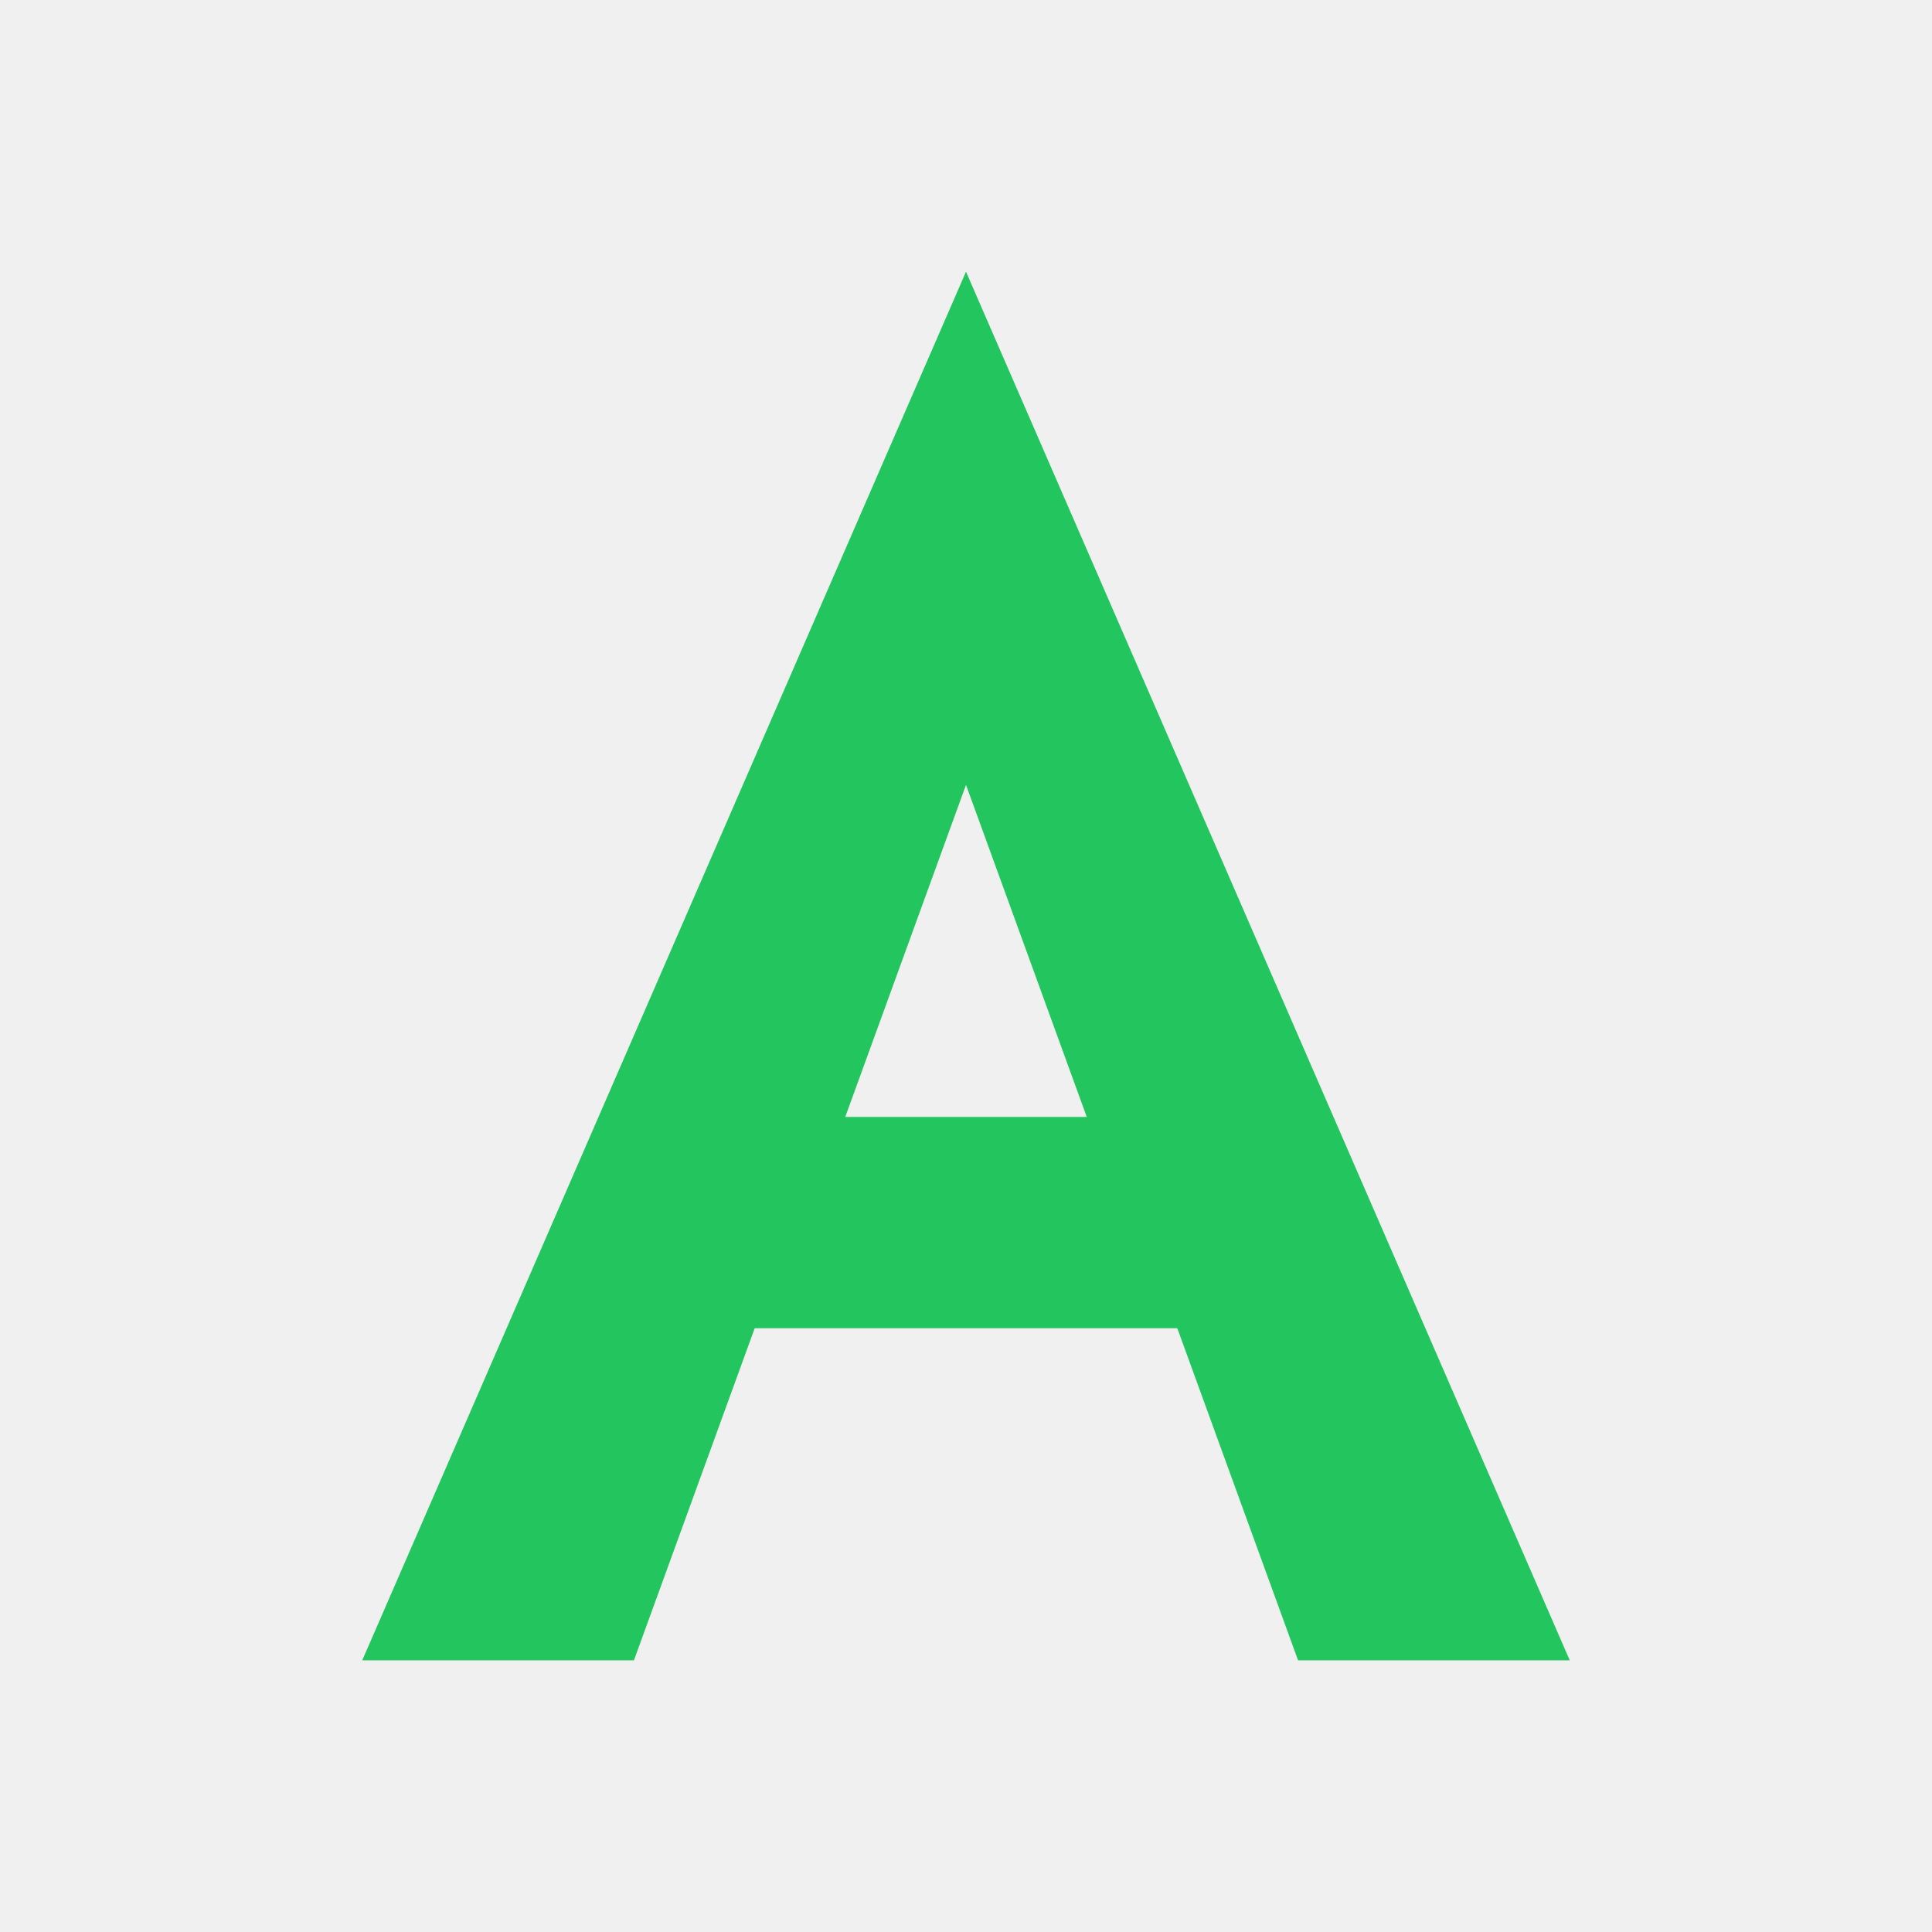
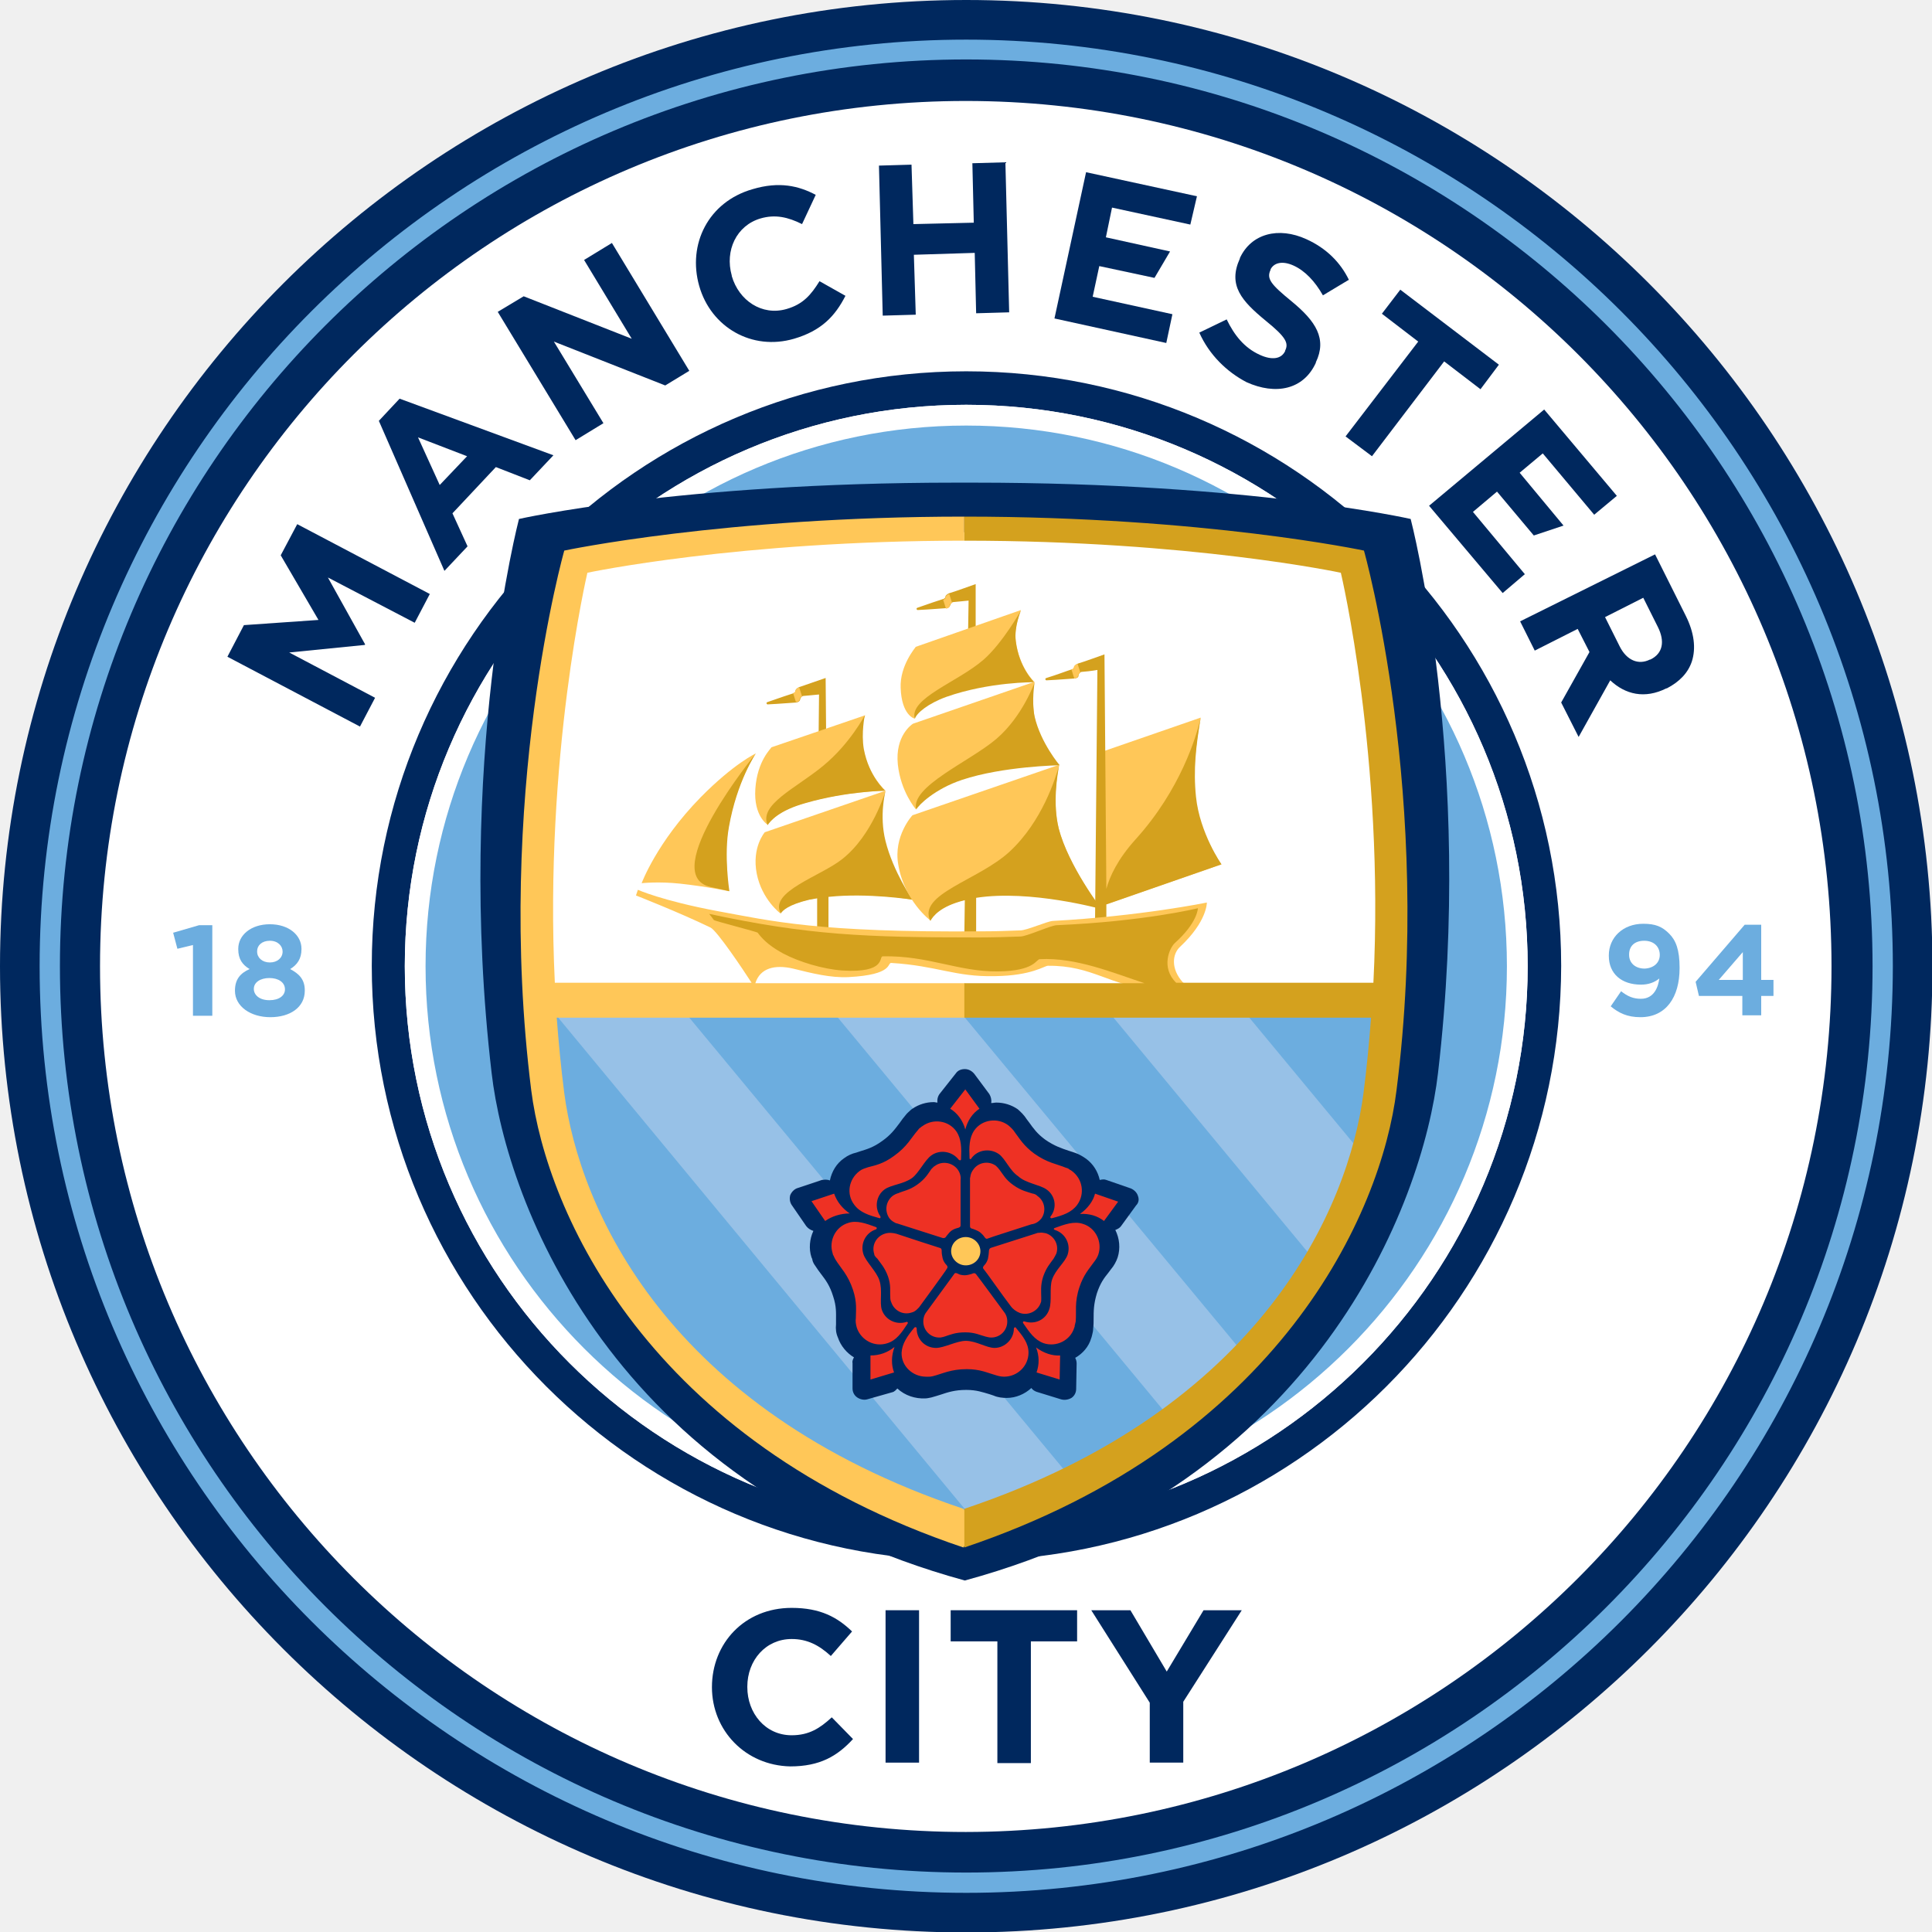
- <svg xmlns="http://www.w3.org/2000/svg" width="128" height="128" viewBox="0 0 128 128">
-   <path fill="#22C55E" d="M64,18 L104,110 H86 L78,88 H50 L42,110 H24 Z M56,74 H72 L64,52 Z" />
+ <svg xmlns="http://www.w3.org/2000/svg" version="1.1" id="Layer_1" x="0px" y="0px" width="316" height="316" viewBox="0 0 409.5 409.5" style="enable-background:new 0 0 409.5 409.5;" xml:space="preserve">
+   <style type="text/css">
+ 	.st0{fill:#00285E;}
+ 	.st1{fill:#FFFFFF;}
+ 	.st2{fill:#6CADDF;}
+ 	.st3{fill-rule:evenodd;clip-rule:evenodd;fill:#00285E;}
+ 	.st4{fill-rule:evenodd;clip-rule:evenodd;fill:#97C1E7;}
+ 	.st5{fill-rule:evenodd;clip-rule:evenodd;fill:#FFFFFF;}
+ 	.st6{fill:#FFC758;}
+ 	.st7{fill:#EE3124;}
+ 	.st8{fill:#D4A11E;}
+ 	.st9{fill-rule:evenodd;clip-rule:evenodd;fill:#FFC758;}
+ 	.st10{fill-rule:evenodd;clip-rule:evenodd;fill:#D4A11E;}
+ </style>
+   <g>
+     <path class="st0" d="M204.8,0C91.9,0,0,91.9,0,204.8c0,112.9,91.9,204.8,204.8,204.8c112.9,0,204.8-91.9,204.8-204.8   C409.5,91.9,317.7,0,204.8,0" />
+     <path class="st1" d="M388.2,204.8c0-101.3-82.1-183.4-183.5-183.4c-101.3,0-183.5,82.1-183.5,183.4c0,101.3,82.2,183.5,183.5,183.5   C306.1,388.2,388.2,306.1,388.2,204.8" />
+     <path class="st2" d="M321.6,204.8c0-64.5-52.3-116.8-116.8-116.8C140.3,88,88,140.3,88,204.8c0,64.5,52.3,116.8,116.8,116.8   C269.3,321.6,321.6,269.3,321.6,204.8" />
+     <path class="st0" d="M204.8,330.8c-69.5,0-126-56.6-126-126.1c0-69.5,56.5-126,126-126c69.5,0,126.1,56.5,126.1,126   C330.8,274.3,274.3,330.8,204.8,330.8L204.8,330.8z M204.8,85.8c-65.6,0-119,53.4-119,119c0,65.6,53.4,119,119,119   c65.6,0,119-53.4,119-119C323.8,139.2,270.4,85.8,204.8,85.8L204.8,85.8z" />
+     <path class="st2" d="M204.8,401.2C96.5,401.2,8.4,313.1,8.4,204.8C8.4,96.5,96.5,8.4,204.8,8.4c108.3,0,196.4,88.1,196.4,196.4   C401.1,313.1,313.1,401.2,204.8,401.2 M204.8,12.6C98.8,12.6,12.7,98.8,12.7,204.8c0,105.9,86.2,192.1,192.1,192.1   c105.9,0,192.1-86.2,192.1-192.1C396.9,98.8,310.7,12.6,204.8,12.6" />
+     <g>
+       <path class="st2" d="M40.9,200.3l-3.3,0.8l-0.9-3.4l5.5-1.6H45v19.2h-4.1V200.3z" />
+       <path class="st2" d="M49.8,210L49.8,210c0-2.4,1.1-3.7,3.1-4.6c-1.5-0.9-2.4-2.1-2.4-4.2v-0.1c0-2.9,2.7-5.2,6.7-5.2    c4,0,6.7,2.3,6.7,5.2v0.1c0,2-0.9,3.3-2.4,4.2c1.9,1,3.1,2.2,3.1,4.5v0.1c0,3.5-3.1,5.6-7.3,5.6S49.8,213.3,49.8,210z M60.4,209.7    L60.4,209.7c0-1.5-1.4-2.4-3.3-2.4c-1.9,0-3.3,0.9-3.3,2.3v0c0,1.3,1.2,2.4,3.3,2.4C59.2,212,60.4,211,60.4,209.7z M59.9,201.7    L59.9,201.7c0-1.2-1-2.3-2.7-2.3c-1.7,0-2.7,1-2.7,2.2v0.1c0,1.3,1.1,2.3,2.7,2.3C58.8,204,59.9,203,59.9,201.7z" />
+     </g>
+     <g>
+       <path class="st2" d="M351.7,207.4c-1,0.8-2.2,1.3-3.9,1.3c-4.1,0-6.8-2.3-6.8-6.1v-0.1c0-3.8,3-6.7,7.3-6.7c2.6,0,4,0.6,5.5,2.1    c1.4,1.4,2.2,3.4,2.2,7.2v0.1c0,6.2-2.9,10.4-8.3,10.4c-2.8,0-4.6-0.9-6.3-2.3l2.2-3.2c1.4,1.1,2.6,1.6,4.2,1.6    C350.7,211.7,351.5,209,351.7,207.4z M351.8,202.4L351.8,202.4c0-1.7-1.2-3-3.3-3c-2.1,0-3.2,1.2-3.2,2.9v0.1    c0,1.7,1.3,2.9,3.3,2.9C350.6,205.2,351.8,204,351.8,202.4z" />
+       <path class="st2" d="M369.4,211.1h-9.3l-0.7-3l10.4-12.1h3.5v11.7h2.6v3.4h-2.6v4.1h-4V211.1z M369.4,207.7v-5.9l-5.1,5.9H369.4z" />
+     </g>
+     <path class="st1" d="M204.8,323.8c-65.6,0-119-53.4-119-119c0-65.6,53.4-119,119-119c65.6,0,119,53.4,119,119   C323.8,270.4,270.4,323.8,204.8,323.8 M204.8,90.2c-63.2,0-114.6,51.4-114.6,114.6c0,63.2,51.4,114.6,114.6,114.6   c63.2,0,114.6-51.4,114.6-114.6C319.4,141.6,268,90.2,204.8,90.2" />
+     <path class="st3" d="M202.6,102.3c-58.7,0-92.6,7.7-92.6,7.7s-13.5,51.5-5.8,117.4c3.2,27.7,25.7,87.2,100.3,107.6l0,0   c74.6-20.3,97.1-79.9,100.3-107.6c7.7-66-5.8-117.4-5.8-117.4s-33.9-7.7-92.6-7.7H202.6z" />
+     <path class="st4" d="M294.5,212.1c-0.7,20-3.8,79.8-90.1,112.7c-85.6-32-90.1-93.9-90.1-112.7H294.5z" />
+     <path class="st5" d="M291.9,208.8c2.3-49.6-6.1-89.8-6.1-89.8s-32.2-6.2-81.3-6.2c-49.2,0-81.9,6.8-81.9,6.8s-8.9,40.4-6.5,89.1   H291.9z" />
+     <g>
+       <path class="st2" d="M207.1,323L116,212.9C112.7,235.6,131.1,302.5,207.1,323z" />
+       <path class="st2" d="M143.2,212.2l84.3,101.7c8.5-4.1,14.8-8.1,20.8-12.9l-73.6-88.8H143.2z" />
+       <path class="st2" d="M201.7,212.3l62.3,75.1c6.1-6.9,11.3-13.2,15-19.8l-45.8-55.3H201.7z" />
+       <path class="st2" d="M293,212.3l-31.1-0.1l26.1,31.5C292.5,234,293,217.7,293,212.3z" />
+     </g>
+     <path class="st0" d="M241.2,253.5C241.2,253.5,241.2,253.5,241.2,253.5c-0.2-0.7-0.8-1.3-1.5-1.6l-5.2-1.8c-0.5-0.2-0.9-0.1-1.4,0   c-0.4-1.8-1.4-3.4-2.9-4.5c-0.2-0.1-0.4-0.3-0.6-0.4c-0.3-0.2-0.7-0.4-1.1-0.6c-0.7-0.3-1.4-0.5-2-0.7c-1.5-0.5-3-1-4.9-2.3   c-1.8-1.3-2.6-2.5-3.4-3.6c-0.2-0.3-0.4-0.5-0.6-0.8c-0.5-0.8-1.2-1.5-1.9-2.1c-1.3-0.9-2.9-1.4-4.5-1.4c-0.4,0-0.7,0.1-1.1,0.1   c0,0,0,0,0-0.1c0.1-0.6-0.1-1.3-0.4-1.8l-3.2-4.3c-0.5-0.6-1.2-1-2-1c0,0,0,0,0,0c-0.8,0-1.5,0.3-1.9,0.9l-3.4,4.3   c-0.4,0.5-0.6,1.2-0.5,1.9l0,0c-0.3,0-0.5-0.1-0.8-0.1c-1.6,0-3.2,0.5-4.5,1.4c-0.2,0.1-0.4,0.3-0.5,0.4c-0.3,0.3-0.6,0.5-0.9,0.9   c-0.5,0.6-0.9,1.1-1.3,1.7c-1,1.3-1.8,2.5-3.8,3.9c-1.8,1.3-3.2,1.7-4.5,2.1c-0.3,0.1-0.6,0.2-0.9,0.3c-0.9,0.2-1.8,0.6-2.6,1.2   c-1.6,1.1-2.6,2.8-3,4.7c-0.5-0.2-1.1-0.2-1.7-0.1l-5.1,1.7c-0.7,0.2-1.3,0.8-1.6,1.5c0,0,0,0,0,0c-0.2,0.7-0.1,1.5,0.3,2.1   l3.1,4.5c0.4,0.5,0.9,0.8,1.5,1c-0.8,1.7-1,3.8-0.4,5.6c0.1,0.2,0.2,0.4,0.2,0.6c0.1,0.4,0.3,0.8,0.6,1.2c0.4,0.6,0.8,1.2,1.2,1.7   c1,1.3,1.9,2.5,2.6,4.8c0.7,2.1,0.6,3.5,0.6,4.9c0,0.3,0,0.7,0,1c-0.1,1,0,1.9,0.4,2.8c0.6,1.8,1.9,3.3,3.4,4.2   c-0.2,0.4-0.4,0.8-0.3,1.2l0,5.4c0,0.8,0.4,1.5,1,1.9c0,0,0,0,0,0c0.6,0.4,1.4,0.6,2.1,0.4l5.3-1.5c0.5-0.1,0.8-0.5,1.1-0.8   c1.6,1.5,3.8,2.2,5.9,2.1c0.4,0,0.8-0.1,1.3-0.2c0.7-0.2,1.4-0.4,2-0.6c1.5-0.5,3-1,5.4-1c2.2,0,3.5,0.5,4.9,0.9   c0.3,0.1,0.6,0.2,0.9,0.3c0.9,0.4,1.9,0.5,2.8,0.5c1.9,0,3.8-0.8,5.2-2.1c0.3,0.4,0.6,0.6,1.1,0.8l5.2,1.6c0.7,0.2,1.5,0.1,2.2-0.3   c0,0,0,0,0,0c0.6-0.4,1-1.1,1-1.9l0.1-5.4c0-0.4-0.1-0.8-0.3-1.2c1.6-0.9,2.9-2.4,3.4-4.2c0.1-0.2,0.1-0.4,0.2-0.7   c0.1-0.4,0.2-0.8,0.2-1.3c0.1-0.7,0.1-1.4,0.1-2.1c0-1.6,0-3.1,0.7-5.4c0.7-2.1,1.5-3.2,2.4-4.3c0.2-0.3,0.4-0.5,0.6-0.8   c0.6-0.7,1.1-1.6,1.4-2.5c0.6-1.9,0.4-4-0.5-5.8c0.5-0.2,0.9-0.4,1.2-0.8l3.2-4.4C241.3,255,241.5,254.3,241.2,253.5z" />
+     <path class="st6" d="M201.6,265.2c0-1.7,1.4-3,3.1-3c1.7,0,3.1,1.4,3.1,3c0,1.7-1.4,3-3.1,3C203,268.2,201.6,266.8,201.6,265.2z" />
+     <path class="st7" d="M204.6,239.4c-0.5-1.9-1.7-3.5-3.2-4.4l3.2-4.1l3,4.1C206.1,236,205.1,237.5,204.6,239.4 M180.1,257.2   c-1.6-1.1-2.7-2.5-3.3-4.2l-4.8,1.6l2.9,4.2C176.3,257.8,178.2,257.2,180.1,257.2 M189.6,285.5c-1.5,1.2-3.2,1.8-5.1,1.8l0,5.1   l5-1.5C188.9,289.3,188.9,287.4,189.6,285.5 M219.6,285.6c0.7,1.8,0.7,3.6,0.1,5.3l4.9,1.5l0.1-5.1   C223,287.4,221.2,286.8,219.6,285.6 M228.9,257.3c2-0.1,3.7,0.4,5.1,1.5l3-4.1l-4.9-1.7C231.7,254.6,230.5,256.2,228.9,257.3    M198.4,285.7c-2.3,0-4.1-1.8-4.1-4.1c0-0.3-0.3-0.4-0.5-0.2c-1.5,1.8-2.6,3.4-2.7,5.3c-0.1,2.8,2.3,5.1,5.2,5.1c0.2,0,0.4,0,0.5,0   c0.3,0,0.5,0,0.9-0.1c2-0.5,3.8-1.5,7.2-1.5c2.9,0,4.4,0.8,5.9,1.2c0.6,0.2,1.3,0.4,2,0.4c2.9,0,5.2-2.3,5.2-5.1   c0-2-1.2-3.5-2.7-5.3c-0.1-0.2-0.4,0-0.4,0.2c0,2.2-1.9,4.1-4.1,4.1c-1.7,0-3.9-1.5-6.1-1.5C202.8,284.2,200.1,285.7,198.4,285.7z    M195.7,280.1c0,1.9,1.5,3.4,3.4,3.4c0.2,0,0.4,0,0.7-0.1c0.1,0,0.2,0,0.3-0.1c0,0,0.1,0,0.1,0c1.2-0.4,2.3-0.9,4.4-0.9   c2.1,0,3.1,0.6,4.3,0.9c0.4,0.1,0.8,0.2,1.2,0.2c1.9,0,3.4-1.5,3.4-3.4c0-0.5-0.1-1-0.3-1.4c-0.1-0.2-0.2-0.4-0.3-0.5   c0,0-5.8-7.9-6-8.1c-0.3-0.4-0.7-0.2-0.9-0.1c-0.3,0.1-1,0.3-1.5,0.3c-0.5,0-1.1-0.1-1.4-0.3c-0.4-0.2-0.7-0.3-0.9,0.1   c-0.2,0.3-4.4,6-5.7,7.8C196,278.5,195.7,279.2,195.7,280.1z M222.4,277.5c-0.7,2.2-3,3.3-5.2,2.6c-0.3-0.1-0.5,0.1-0.3,0.4   c1.3,1.9,2.4,3.5,4.3,4.2c2.7,0.9,5.7-0.6,6.5-3.3c0.1-0.2,0.1-0.3,0.1-0.5c0.1-0.2,0.1-0.5,0.2-0.8c0.2-2.1-0.3-4,0.8-7.3   c0.9-2.7,2.1-3.9,3-5.2c0.4-0.5,0.8-1.1,1-1.7c0.9-2.7-0.6-5.7-3.3-6.5c-1.9-0.6-3.8,0.1-6,0.9c-0.2,0.1-0.2,0.3,0.1,0.4   c2.2,0.7,3.4,3,2.7,5.2c-0.5,1.6-2.6,3.2-3.3,5.3C222.4,272.9,223,275.8,222.4,277.5z M216.2,278.3c1.8,0.6,3.8-0.4,4.4-2.2   c0.1-0.2,0.1-0.4,0.1-0.7c0-0.1,0-0.2,0-0.3c0,0,0-0.1,0-0.1c0-1.2-0.2-2.5,0.4-4.4c0.7-2,1.5-2.8,2.2-3.8c0.2-0.3,0.4-0.7,0.6-1.1   c0.6-1.8-0.4-3.7-2.2-4.3c-0.5-0.1-1-0.2-1.4-0.1c-0.2,0-0.4,0-0.6,0.1c0,0-9.4,3-9.7,3.1c-0.4,0.2-0.4,0.6-0.4,0.8   c0,0.3-0.1,1-0.2,1.5c-0.1,0.4-0.4,1-0.7,1.3c-0.3,0.3-0.5,0.6-0.2,0.9c0.3,0.3,4.3,6,5.7,7.8C214.7,277.5,215.4,278,216.2,278.3z    M221.8,252.1c1.9,1.3,2.3,3.9,0.9,5.7c-0.2,0.2,0,0.5,0.3,0.4c2.3-0.6,4.1-1.2,5.3-2.8c1.7-2.3,1.2-5.5-1.1-7.2   c-0.1-0.1-0.3-0.2-0.5-0.3c-0.2-0.2-0.4-0.3-0.8-0.4c-1.9-0.8-3.9-1-6.7-3c-2.3-1.7-3.1-3.2-4.1-4.5c-0.3-0.5-0.8-1-1.4-1.5   c-2.3-1.7-5.6-1.2-7.2,1.1c-1.1,1.6-1.1,3.6-1,5.9c0,0.2,0.3,0.3,0.4,0c1.3-1.8,3.9-2.2,5.8-0.9c1.4,1,2.3,3.5,4.1,4.7   C217.4,250.8,220.4,251.1,221.8,252.1z M220.7,258.3c1.1-1.5,0.8-3.7-0.8-4.8c-0.1-0.1-0.3-0.3-0.6-0.4c-0.1,0-0.2-0.1-0.3-0.1   c0,0-0.1,0-0.1,0c-1.2-0.4-2.4-0.6-4.1-1.8c-1.7-1.2-2.2-2.3-2.9-3.2c-0.2-0.3-0.5-0.6-0.8-0.9c-1.5-1.1-3.7-0.8-4.8,0.8   c-0.3,0.4-0.5,0.8-0.6,1.3c0,0.2-0.1,0.4-0.1,0.6c0,0,0,9.8,0,10.1c0,0.5,0.4,0.5,0.7,0.6c0.3,0.1,1,0.4,1.3,0.6   c0.4,0.3,0.8,0.7,1,1c0.2,0.3,0.4,0.6,0.8,0.4c0.4-0.2,7.1-2.3,9.2-3C219.5,259.4,220.2,258.9,220.7,258.3z M197.4,244.9   c1.8-1.3,4.4-0.9,5.8,0.9c0.2,0.2,0.5,0.2,0.5-0.1c0.1-2.3,0.1-4.3-1-5.9c-1.6-2.3-4.9-2.8-7.2-1.1c-0.2,0.1-0.3,0.2-0.4,0.3   c-0.2,0.1-0.4,0.3-0.6,0.6c-1.4,1.6-2.2,3.4-5,5.4c-2.3,1.7-4,2-5.5,2.4c-0.6,0.2-1.3,0.4-1.8,0.8c-2.3,1.7-2.9,4.9-1.1,7.2   c1.2,1.6,3.1,2.2,5.3,2.8c0.2,0.1,0.3-0.2,0.2-0.4c-1.3-1.8-0.9-4.4,0.9-5.7c1.4-1,4-1.1,5.8-2.4   C194.7,248.7,196,245.9,197.4,244.9z M203,247.9c-1.1-1.5-3.3-1.9-4.8-0.8c-0.2,0.1-0.3,0.2-0.5,0.4c-0.1,0.1-0.1,0.1-0.2,0.2   c0,0-0.1,0.1-0.1,0.1c-0.7,1-1.3,2.1-3,3.3c-1.7,1.2-2.9,1.3-4,1.8c-0.4,0.1-0.8,0.3-1.1,0.5c-1.5,1.1-1.9,3.2-0.8,4.8   c0.3,0.4,0.7,0.7,1.1,0.9c0.2,0.1,0.3,0.2,0.5,0.2c0,0,9.4,3,9.7,3.1c0.5,0.1,0.7-0.2,0.8-0.4c0.2-0.2,0.6-0.8,1-1.1   c0.4-0.3,0.9-0.5,1.3-0.6c0.4-0.1,0.7-0.2,0.7-0.6c0-0.4,0-7.4,0-9.6C203.7,249.4,203.5,248.6,203,247.9z M183,265.8   c-0.7-2.2,0.5-4.5,2.6-5.2c0.3-0.1,0.3-0.4,0.1-0.5c-2.2-0.8-4.1-1.5-5.9-0.9c-2.7,0.8-4.2,3.8-3.3,6.5c0,0.2,0.1,0.3,0.2,0.5   c0.1,0.2,0.2,0.5,0.4,0.8c1.1,1.8,2.6,3.1,3.7,6.4c0.9,2.7,0.6,4.4,0.6,6c-0.1,0.6,0,1.3,0.2,2c0.9,2.7,3.8,4.2,6.5,3.3   c1.9-0.6,3-2.2,4.3-4.2c0.1-0.2-0.1-0.4-0.3-0.3c-2.2,0.7-4.5-0.5-5.2-2.6c-0.5-1.6,0.2-4.1-0.5-6.2   C185.8,269.5,183.5,267.4,183,265.8z M187.5,261.5c-1.8,0.6-2.8,2.5-2.2,4.3c0,0.2,0.1,0.4,0.3,0.6c0.1,0.1,0.1,0.2,0.2,0.2   c0,0,0,0.1,0.1,0.1c0.7,1,1.6,1.9,2.3,3.8c0.7,2,0.4,3.1,0.5,4.3c0,0.4,0,0.8,0.2,1.2c0.6,1.8,2.5,2.8,4.3,2.2   c0.5-0.1,0.9-0.4,1.2-0.7c0.1-0.1,0.3-0.3,0.4-0.4c0,0,5.8-7.9,5.9-8.2c0.3-0.4,0-0.7-0.2-0.9c-0.2-0.2-0.6-0.8-0.7-1.3   c-0.1-0.4-0.2-1-0.2-1.4c0-0.4,0-0.7-0.4-0.8c-0.4-0.1-7.1-2.3-9.2-3C189.2,261.3,188.4,261.2,187.5,261.5z" />
+     <path class="st6" d="M233.4,159.4l21.1-7.3c0,0-1.8,8.8-1.3,15.6c0.6,8.8,5.7,15.5,5.7,15.5l-26,9L233.4,159.4z" />
+     <g>
+       <path class="st8" d="M258.9,183.2c0,0-4.6-6.6-5.4-14.3c-0.6-5.8,0-10.8,1-16.8c-0.9,4-4.3,15.3-13.8,25.8    c-3.8,4.2-5.5,7.9-6.2,10.5l-0.4-49.7l0,0l0,0c0,0-5,1.8-5.5,1.9c-0.6,0.2-0.9,0.6-0.9,0.7c0,0.3-0.2,0.5-0.6,0.6    c-0.4,0.1-3.3,1.2-5.3,1.8c-0.4,0.1-0.2,0.5,0,0.5c2.4-0.1,5.8-0.4,6.1-0.4c0.5-0.1,0.7-0.3,0.7-0.6c0,0,0,0,0-0.1    c0.1-0.4,0.4-0.7,0.8-0.7c0.3,0,2.1-0.2,3.2-0.4l-0.5,53.5l2.4,0l0-3.8L258.9,183.2z" />
+     </g>
+     <g>
+       <path class="st6" d="M165.4,193.6c0,0-3.9-2.9-5-8.4c-1.1-5.6,1.7-8.8,1.7-8.8l25.6-8.8c0,0-1.6,5.1-0.1,10.9    c1.9,7.3,5.8,12.2,5.8,12.2s-9.4-1.8-18.5-0.6C166.3,191.2,165.4,193.6,165.4,193.6z" />
+     </g>
+     <path class="st6" d="M136,187.2c0,0,3.2-8.7,12.5-18.2c7.1-7.2,11.7-9.3,11.7-9.3s-4.1,5.9-5.8,15.6c-1.1,6,0.1,13.6,0.1,13.6   s-4.8-1-10.3-1.6C139.6,186.8,136,187.2,136,187.2z" />
+     <path class="st8" d="M160.2,159.7c0,0-4,5.9-5.7,15.6c-1.1,6,0.1,13.6,0.1,13.6s-1.2-0.3-4-0.9   C139.2,185.4,160.2,159.7,160.2,159.7z" />
+     <path class="st8" d="M175.2,166.7l-0.2-23l0,0l0,0l0,0l0,0c-0.5,0.2-5,1.7-5.5,1.9c-0.6,0.2-0.9,0.6-0.9,0.8c0,0.3-0.2,0.5-0.6,0.6   c-0.4,0.1-3.3,1.1-5.3,1.8c-0.4,0.1-0.2,0.5,0,0.5c2.3-0.1,5.8-0.4,6.1-0.4c0.5-0.1,0.7-0.3,0.8-0.6c0,0,0,0,0-0.1   c0.1-0.4,0.4-0.7,0.8-0.7c0.3,0,2-0.2,3.2-0.3l-0.2,19.6H175.2z" />
+     <path class="st8" d="M205,145.9h1.8l0-22.1h0l0,0c0,0-5,1.8-5.5,1.9c-0.6,0.2-0.9,0.6-0.9,0.7c0,0.3-0.2,0.5-0.6,0.6   c-0.4,0.1-3.3,1.1-5.3,1.8c-0.4,0.1-0.2,0.5,0,0.5c2.4-0.1,5.8-0.4,6.1-0.4c0.5-0.1,0.7-0.3,0.8-0.6c0,0,0,0,0,0   c0.1-0.4,0.4-0.7,0.8-0.7c0.3,0,1.9-0.2,3.1-0.3L205,145.9z" />
+     <path class="st6" d="M200.5,129c0,0,0.1,0,0.1,0c0.5-0.1,0.7-0.3,0.7-0.6c0,0,0,0,0,0c0-0.3,0.2-0.5,0.5-0.6l-0.6-1.9   c-0.6,0.2-0.8,0.6-0.8,0.7c0,0.3-0.2,0.4-0.5,0.5L200.5,129z" />
+     <path class="st6" d="M168.7,148.8c0,0,0.1,0,0.1,0c0.5-0.1,0.7-0.3,0.7-0.6c0,0,0,0,0,0c0.1-0.3,0.2-0.5,0.5-0.6l-0.6-1.9   c-0.6,0.2-0.8,0.6-0.8,0.7c0,0.3-0.2,0.4-0.5,0.5L168.7,148.8z" />
+     <path class="st6" d="M227.7,143.8c0,0,0.1,0,0.1,0c0.5-0.1,0.7-0.3,0.7-0.6c0,0,0,0,0,0c0.1-0.3,0.2-0.5,0.5-0.6l-0.6-1.9   c-0.6,0.2-0.8,0.6-0.8,0.7c0,0.3-0.2,0.4-0.5,0.5L227.7,143.8z" />
+     <path class="st8" d="M193.4,190.7c0,0-4.1-6-5.7-12.4c-1.4-5.5,0-10.7,0-10.7s-2.7,9.4-9.2,14.5c-4.5,3.6-15.6,6.9-13,11.5   c0.4-0.6,1.5-1.8,6-2.9c0.5-0.1,1.1-0.2,1.7-0.3l0,7.6l2.4,0l0-7.9C183.9,189.2,193.4,190.7,193.4,190.7z" />
+     <g>
+       <path class="st6" d="M162.7,174.8c0,0-3-1.8-2.6-7.6c0.4-6,3.4-8.6,3.4-8.8l19.9-6.8c0,0-1.5,3-0.4,7.5c1.2,5.4,4.7,8.5,4.7,8.5    s-10,0.1-19,3.2C164.3,172.3,162.7,174.8,162.7,174.8z" />
+     </g>
+     <g>
+       <path class="st8" d="M174.5,162.3c5.7-4.7,8.8-10.7,8.8-10.7s-0.8,3.8-0.2,7.2c1.1,5.8,4.5,8.8,4.5,8.8s-8.1,0.1-16.8,2.6    c-5.8,1.6-7.6,3.9-8.1,4.7C160.8,170.5,168.7,167.1,174.5,162.3z" />
+     </g>
+     <g>
+       <path class="st6" d="M197.2,195.1c0,0-5.5-4.1-6.8-11.8c-1.1-6.1,3-10.5,3-10.5l31.1-10.7c0,0-1.7,6.9-0.1,13.5    c1.8,7.4,8.6,16.6,8.6,16.6s-12.9-3.7-24.1-2.3C198.2,191.3,197.2,195.1,197.2,195.1z" />
+     </g>
+     <g>
+       <path class="st6" d="M190.9,145.8c-0.2-4.7,3.1-8.5,3.2-8.7l22.3-7.8c0,0-1.5,3.5-1.1,6.5c0.7,5.7,3.9,8.7,3.9,8.7    s-8.8-0.5-19.1,3.1c-5.7,2-6.3,4.7-6.3,4.7S191.1,151.6,190.9,145.8z" />
+     </g>
+     <g>
+       <path class="st8" d="M208.5,139.8c4-3.5,7.9-10.4,7.9-10.4s-1.5,3.5-1.1,6.5c0.7,5.7,3.9,8.7,3.9,8.7s-9.5-0.1-18.6,3.1    c-3.9,1.4-6.4,3.5-6.7,4.7C192.6,148,203,144.6,208.5,139.8z" />
+     </g>
+     <g>
+       <path class="st6" d="M194.1,171.5c0,0-3.2-3.7-3.8-9.5c-0.6-6,2.9-8.4,3.2-8.6l25.8-8.9c0,0-0.7,1.9-0.1,7.1    c0.6,4.4,4.9,10.4,4.9,10.4s-13.8,0.4-22.3,3.7C196.4,167.8,194.1,171.5,194.1,171.5z" />
+     </g>
+     <g>
+       <path class="st8" d="M211.2,156.6c5.6-4.8,8.1-12,8.1-12s-0.7,4.1,0,7.3c1.3,5.6,5.3,10.3,5.3,10.3s-12,0.2-20.7,3.1    c-5.7,1.9-9.2,5.3-9.7,6.3C192.9,166.7,205.6,161.4,211.2,156.6z" />
+     </g>
+     <g>
+       <path class="st8" d="M233.5,192.7c0,0-7-9.1-9.1-17.1c-1.3-5.3-0.3-11.3,0.1-13.4c-0.8,2.8-3.6,11.9-10.5,18.3    c-6.6,6.1-19.6,9-16.8,14.7c0.5-0.9,2-3.1,7.3-4.4l-0.1,7.3l2.5,0l0-7.8C218.4,188.5,233.5,192.7,233.5,192.7z" />
+     </g>
+     <path class="st9" d="M245.5,209.8c1.6-0.3,3.2-0.7,5.6-1.3c-0.1-0.1-0.3-0.2-0.4-0.3c-2.6-2.9-2.2-6-0.6-7.5   c5.8-5.4,5.7-9.4,5.7-9.4s-14.1,2.9-32.7,3.9c-1.2,0.1-5.5,2-6.8,2c-2.6,0.1-5.2,0.2-7.9,0.2c-35.1,0.3-44.9-2.2-56.4-4.3   c-11.7-2.2-16.8-4.5-16.8-4.5l-0.4,1.2c0,0,9.2,3.6,15.8,6.8c1.4,0.7,6.9,8.9,8.7,11.7h-41.7c-2.3-47.8,6.9-86.9,6.9-86.9   s31.9-6.8,79.9-6.8l0-5.1c-50.9,0-84.8,7.2-84.8,7.2s-14.8,52.2-7,114.4c3.3,25.9,24.7,74.4,91.6,96.9l2.9-4.1l-2.9-4.1   c-63-21.1-81.4-63.8-84.6-88.1c-0.7-5.4-1.2-10.8-1.6-16h86.5v-7.3h-44.4c1-3.2,4.1-4,8-3.1c4,1,8,2,11.8,1.8c9.5-0.5,8.1-3,9-3   c9.8,0.6,13.5,3,22,2.8c7.8-0.1,10.5-2.2,11.2-2.2c9.5-0.1,13.1,4.3,22.6,5.1C245,209.8,245.3,209.8,245.5,209.8z" />
+     <path class="st10" d="M289.1,116.7c0,0-33.8-7.2-84.7-7.2l0,5.1c48,0,79.8,6.8,79.8,6.8s9.3,39.1,6.9,86.9h-41.8   c-3.3-3.2-1.4-7.4-0.3-8.4c4.9-4.4,4.9-7.4,4.9-7.4s-11.3,2.8-29.9,3.6c-1.2,0-6.4,2.4-7.7,2.4c-2.6,0.1-6.2,0.2-8.9,0.2   c-24.2,0-36.1-0.5-57.1-5c0.4,0.5,0.6,0.7,1,1.3c0.1,0.2,9.2,2.5,9.3,2.7c1.4,1.9,3.2,3.2,5.4,4.4c3.4,1.8,8.4,3.3,12.5,3.6   c9.5,0.6,7.7-3,8.6-3c9.7-0.2,16,3.3,24.5,3.2c7.8-0.1,8-2.6,8.8-2.6c7.7-0.4,15.5,2.9,22.2,5.1h-38.2v7.3h86.2   c-0.4,5.3-0.9,10.6-1.6,16c-3.2,24.4-21.6,67-84.6,88.1v8.2c66.9-22.5,88.4-70.9,91.6-96.9C303.9,168.9,289.1,116.7,289.1,116.7z" />
+     <g>
+       <polygon class="st0" points="48.2,139.2 51.7,132.5 67.5,131.4 59.5,117.7 63,111.1 91.1,125.9 87.9,132 69.5,122.4 77.4,136.6     77.3,136.7 61.3,138.3 79.5,147.9 76.3,154   " />
+       <path class="st0" d="M80.3,89.2l4.4-4.7l32.6,12l-5,5.3l-7.2-2.8l-9.2,9.8l3.2,7l-4.9,5.2L80.3,89.2z M99,96.7l-10.4-4l4.6,10.1    L99,96.7z" />
+       <polygon class="st0" points="105.5,66.1 111,62.8 133.9,71.8 123.8,55.1 129.7,51.5 146.1,78.6 141,81.7 117.4,72.4 127.9,89.7     122,93.3   " />
+       <path class="st0" d="M148.2,60.6L148.2,60.6c-2.5-8.8,1.9-17.8,11.3-20.5c5.7-1.7,9.8-0.7,13.4,1.2l-2.9,6.2    c-3-1.5-5.7-2.1-8.8-1.2c-5.1,1.5-7.6,6.8-6.1,12.1l0,0.1c1.5,5.2,6.4,8.5,11.6,7c3.5-1,5.2-3,7-5.9l5.5,3.1    c-2.2,4.3-5.1,7.4-10.9,9.1C159.4,74.4,150.7,69.4,148.2,60.6z" />
+       <polygon class="st0" points="186.3,35.1 193.2,34.9 193.6,47.5 206.4,47.2 206.1,34.6 213.1,34.4 213.9,66.2 206.9,66.4     206.6,53.6 193.7,54 194.1,66.7 187.1,66.9   " />
+       <path class="st0" d="M254.2,70.5l5.8-2.8c1.6,3.3,3.7,6,7,7.5c2.6,1.2,4.6,0.9,5.4-0.8l0-0.1c0.8-1.6,0.1-2.9-4.1-6.3    c-5.1-4.2-8.1-7.5-5.5-13.2l0-0.1c2.4-5.2,8.2-6.7,14.1-4c4.2,1.9,7.2,4.9,9,8.6l-5.5,3.3c-1.7-3-3.8-5.2-6.2-6.3    c-2.4-1.1-4.2-0.6-4.9,0.8l0,0.1c-0.9,1.9,0.1,3.1,4.5,6.7c5.1,4.2,7.5,7.9,5.1,12.9l0,0.1c-2.6,5.7-8.5,6.9-14.7,4.1    C260,78.8,256.3,75.2,254.2,70.5z" />
+       <polygon class="st0" points="300.6,72.4 292.9,66.5 296.8,61.4 317.7,77.3 313.8,82.5 306.1,76.6 290.8,96.7 285.2,92.5   " />
+       <path class="st0" d="M350.8,117.5l6.5,13c1.8,3.6,2.2,6.9,1.3,9.7c-0.8,2.4-2.6,4.3-5.3,5.7l-0.1,0c-4.6,2.3-8.7,1.3-11.9-1.7    l-6.7,12l-3.7-7.3l6-10.7l-2.5-4.9l-9.1,4.6l-3.1-6.2L350.8,117.5z M343.3,137c1.5,3,4,4,6.4,2.8l0.1,0c2.7-1.3,3.1-3.9,1.6-6.9    l-3.1-6.2l-8.1,4.1L343.3,137z" />
+       <polygon class="st0" points="233,56.4 244.7,58.9 248,53.3 234.4,50.3 235.7,44 252.3,47.6 253.7,41.6 230.2,36.5 223.5,67.5     247.2,72.7 248.5,66.6 231.6,62.9   " />
+       <polygon class="st0" points="327.3,86.8 302.9,107.2 318.5,125.7 323.2,121.7 312.2,108.5 317.3,104.2 325.1,113.5 331.4,111.4     322.1,100.2 327,96.1 337.9,109.1 342.7,105.1   " />
+       <g>
+         <path class="st0" d="M150.9,357.6L150.9,357.6c0-9.3,6.9-16.8,16.9-16.8c6.1,0,9.7,2,12.8,5l-4.5,5.2c-2.5-2.3-5-3.6-8.3-3.6     c-5.5,0-9.4,4.5-9.4,10.1v0.1c0,5.5,3.8,10.2,9.4,10.2c3.7,0,6-1.5,8.5-3.8l4.5,4.6c-3.3,3.6-7,5.8-13.3,5.8     C158,374.2,150.9,366.8,150.9,357.6z" />
+         <path class="st0" d="M187.7,341.3h7.1v32.3h-7.1V341.3z" />
+         <path class="st0" d="M211.3,347.9h-9.8v-6.6h26.8v6.6h-9.8v25.8h-7.1V347.9z" />
+         <path class="st0" d="M243.7,360.9l-12.4-19.6h8.3l7.7,13l7.8-13h8.1l-12.4,19.4v12.9h-7.1V360.9z" />
+       </g>
+     </g>
+   </g>
</svg>
